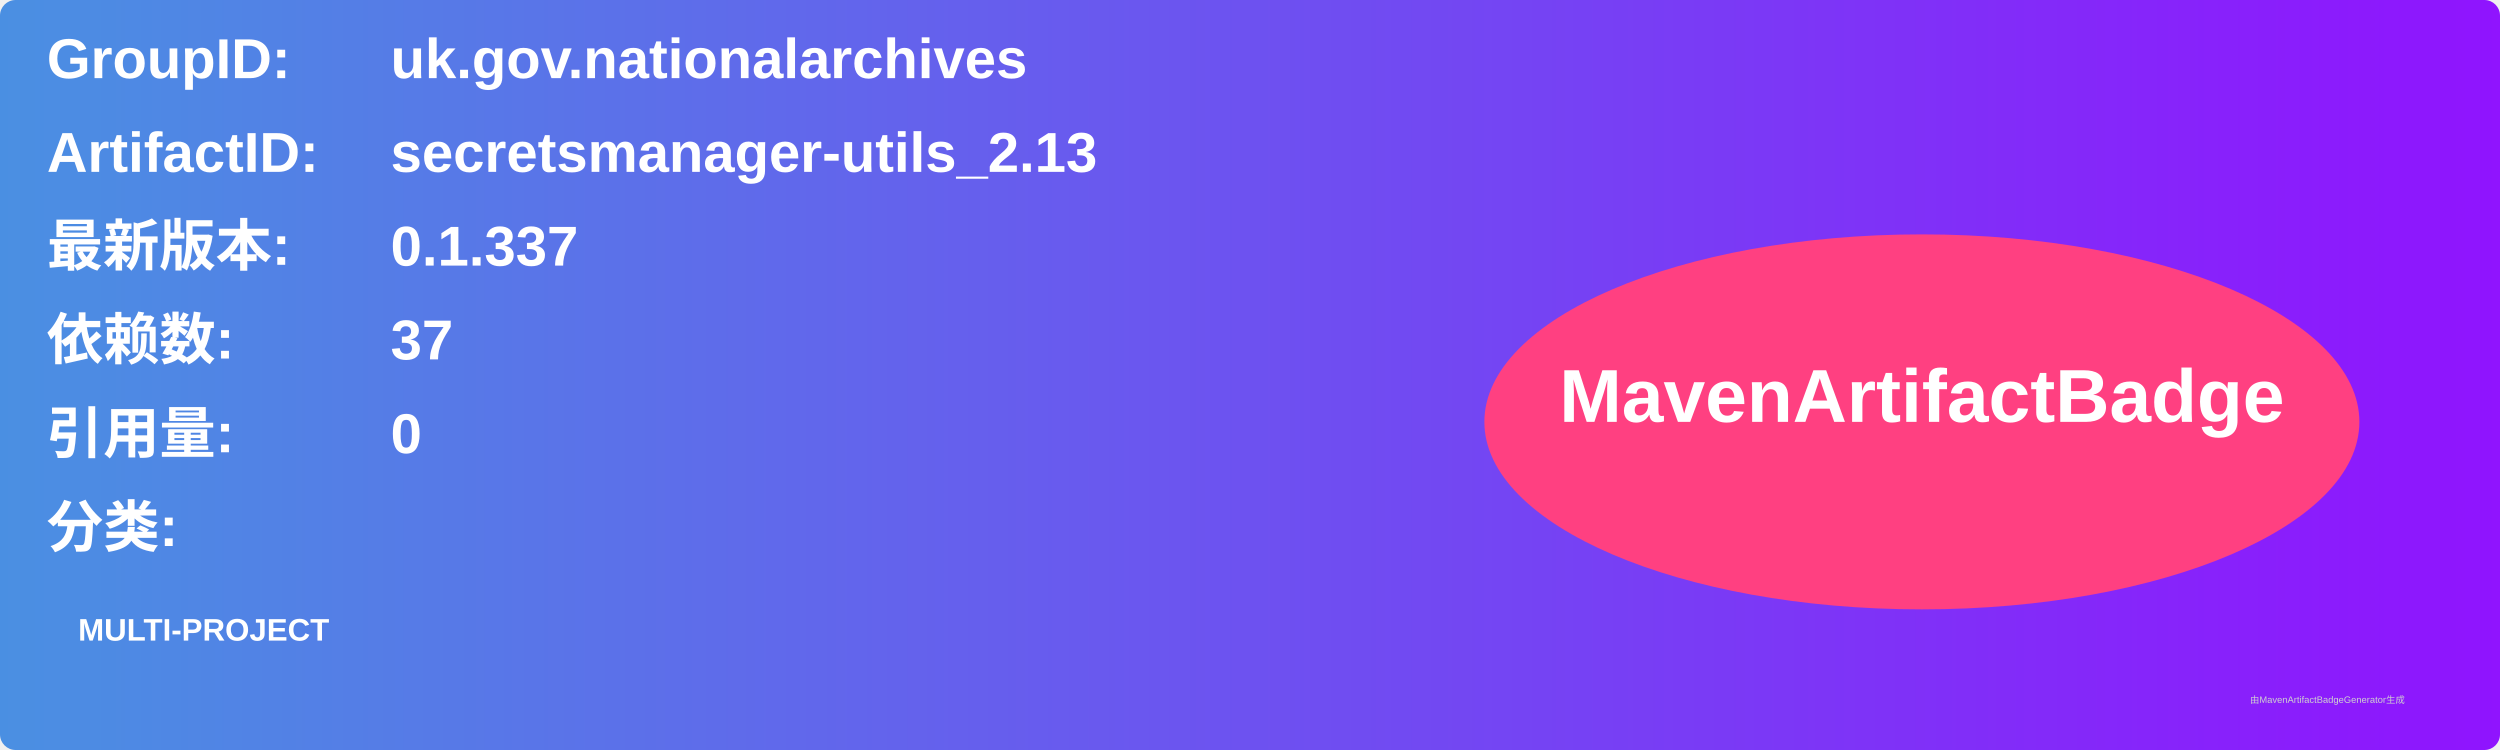
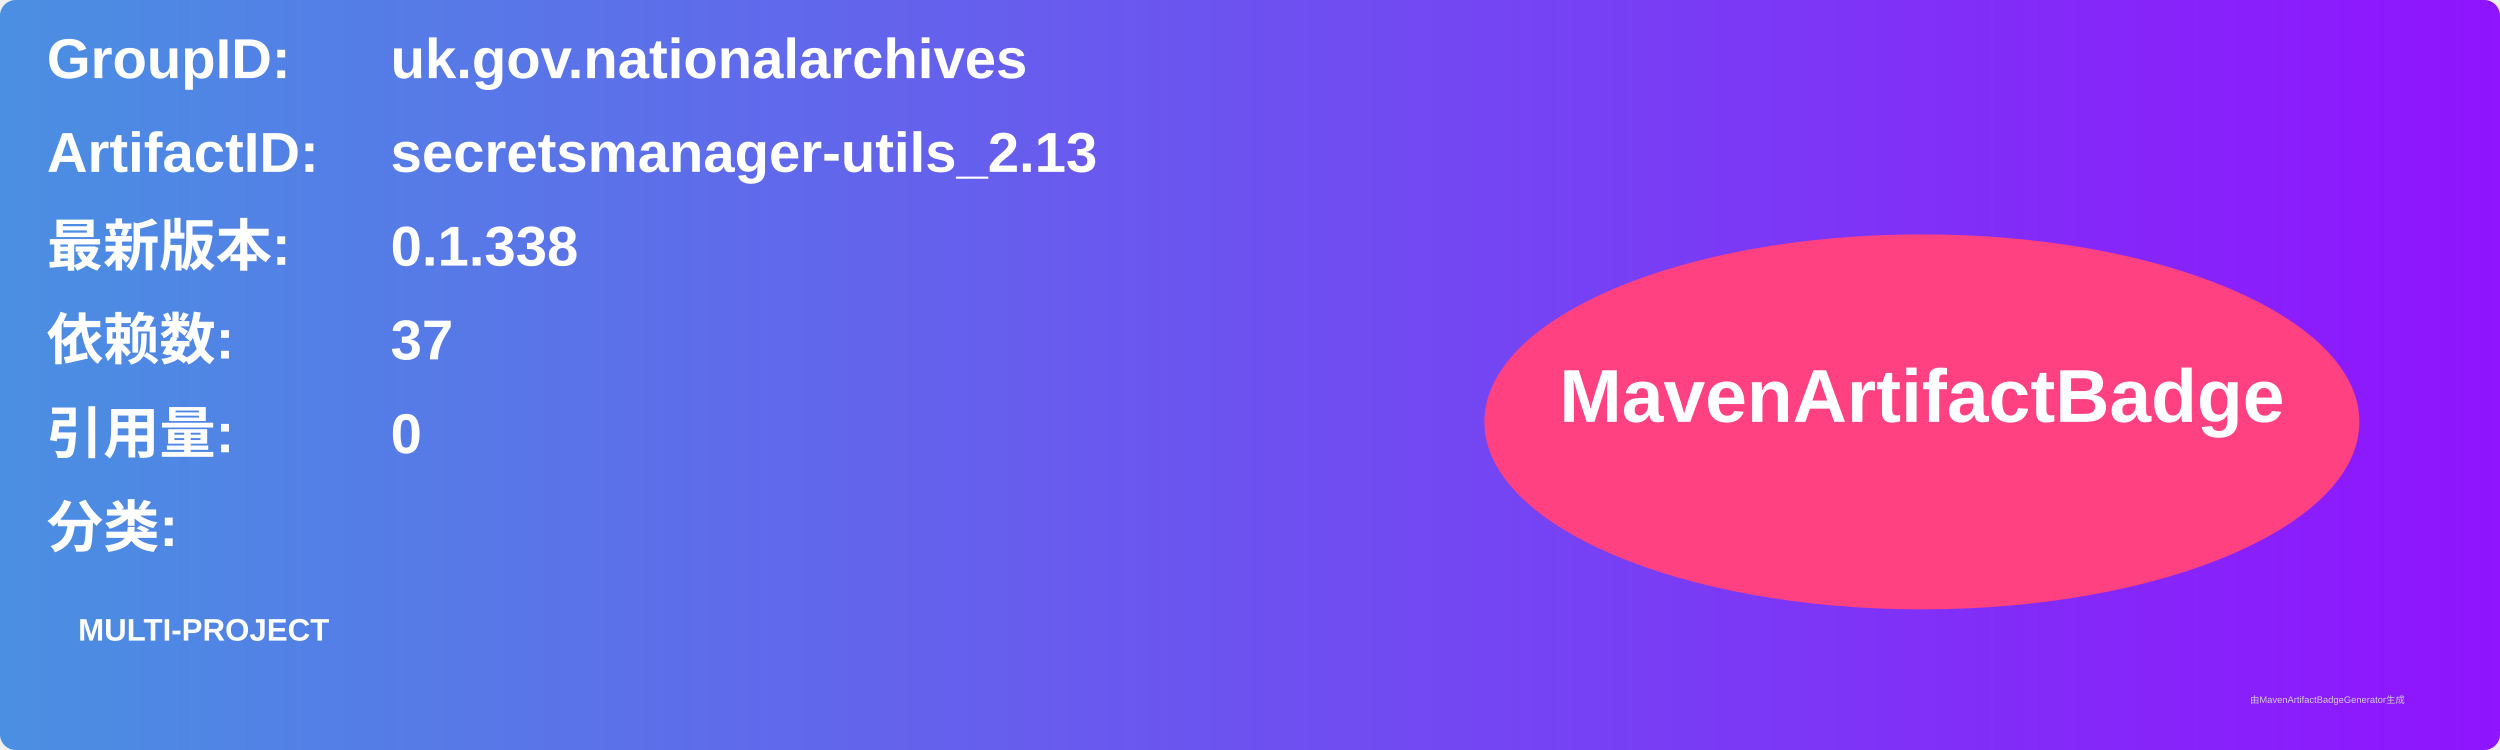
<svg xmlns="http://www.w3.org/2000/svg" width="800" height="240" viewBox="0 0 800 240">
  <linearGradient id="grad" x1="0%" y1="0%" x2="100%" y2="0%">
    <stop offset="0%" stop-color="#4a90e2" />
    <stop offset="100%" stop-color="#9013fe" />
  </linearGradient>
  <rect width="100%" height="100%" rx="5" ry="5" fill="url(#grad)" />
  <g transform="translate(15, 15)">
    <text x="0" y="10" font-family="Arial" font-size="18" fill="white" font-weight="bold" width="260">GroupID:</text>
    <text x="110" y="10" font-family="Arial" font-size="18" fill="white" font-weight="bold" width="460">uk.gov.nationalarchives</text>
    <text x="0" y="40" font-family="Arial" font-size="18" fill="white" font-weight="bold" width="260">ArtifactID:</text>
    <text x="110" y="40" font-family="Arial" font-size="18" fill="white" font-weight="bold" width="460">secretsmanager-utils_2.13</text>
    <text x="0" y="70" font-family="Arial" font-size="18" fill="white" font-weight="bold">最新版本:</text>
    <text x="110" y="70" font-family="Arial" font-size="18" fill="white" font-weight="bold">
-       <tspan font-weight="bold">0.1.337</tspan>
+       <tspan font-weight="bold">0.1.338</tspan>
    </text>
    <text x="0" y="100" font-family="Arial" font-size="18" fill="white" font-weight="bold">依赖数: </text>
    <text x="110" y="100" font-family="Arial" font-size="18" fill="white">
      <tspan font-weight="bold">37</tspan>
    </text>
    <text x="0" y="130" font-family="Arial" font-size="18" fill="white" font-weight="bold">引用量: </text>
    <text x="110" y="130" font-family="Arial" font-size="18" fill="white">
      <tspan font-weight="bold">0</tspan>
    </text>
    <text x="0" y="160" font-family="Arial" font-size="18" fill="white" font-weight="bold">分类:</text>
    <text x="10" y="190" font-family="Arial" font-size="10" fill="white">
      <tspan font-weight="bold">MULTI-PROJECT</tspan>
    </text>
    <ellipse cx="600" cy="120" rx="140" ry="60" fill="#ff4081" />
    <text x="600" y="120" text-anchor="middle" font-family="Arial" font-size="24" fill="white" font-weight="bold">MavenArtifactBadge</text>
  </g>
  <text x="720" y="225" font-family="Arial" font-size="3" fill="#d0d0d0">由MavenArtifactBadgeGenerator生成</text>
</svg>
